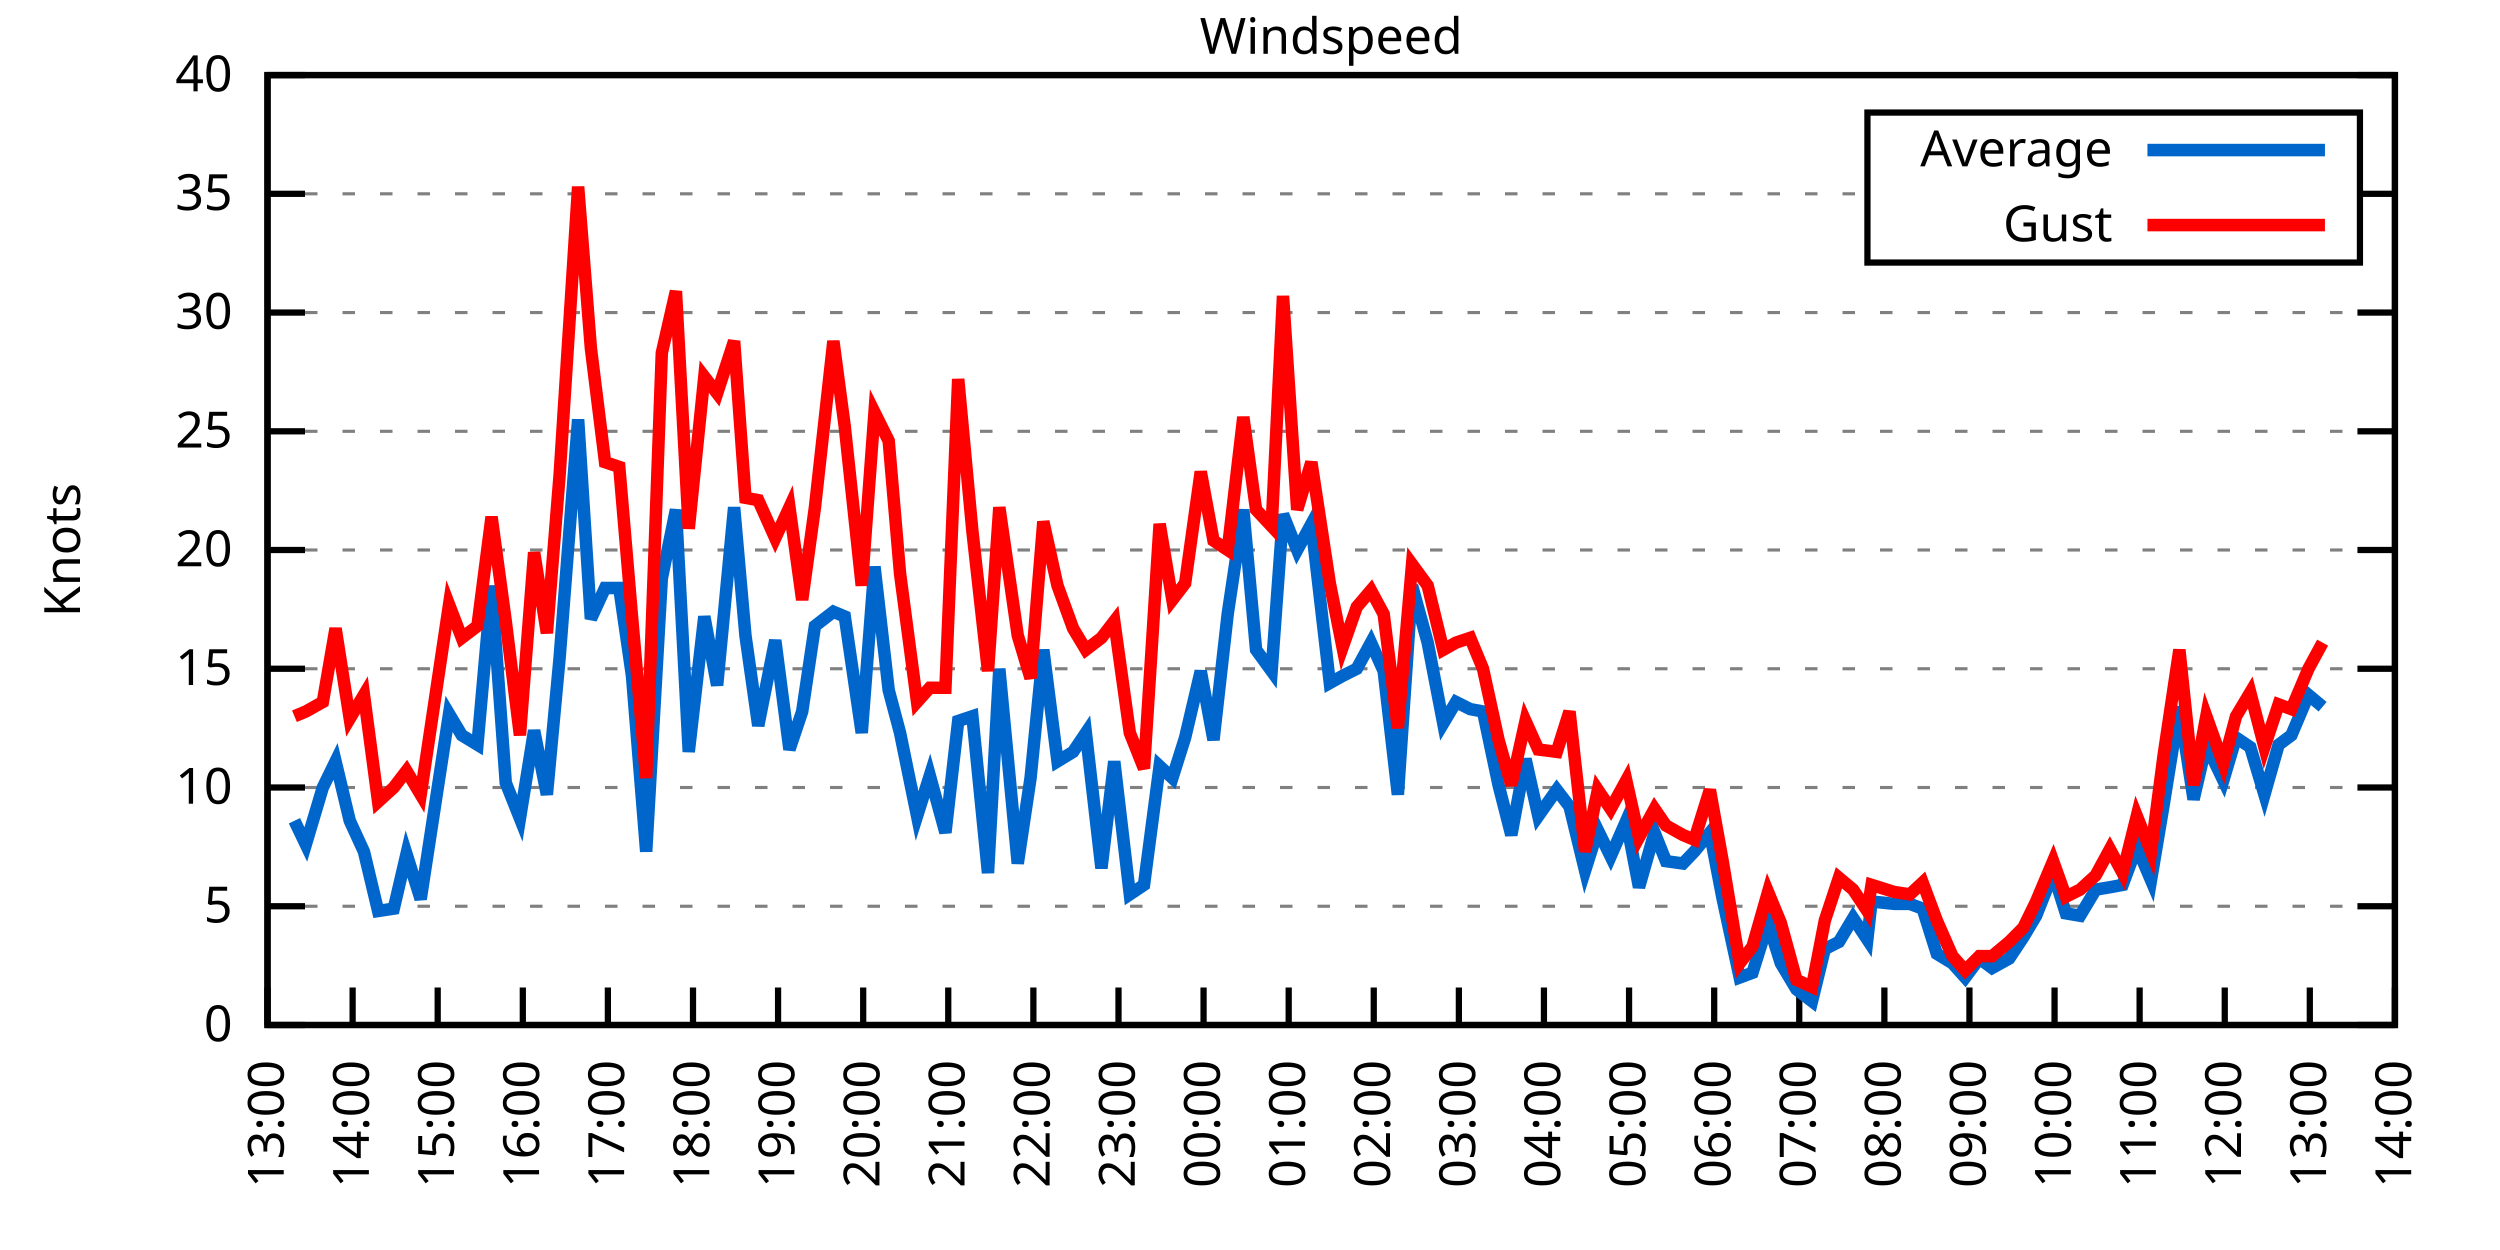
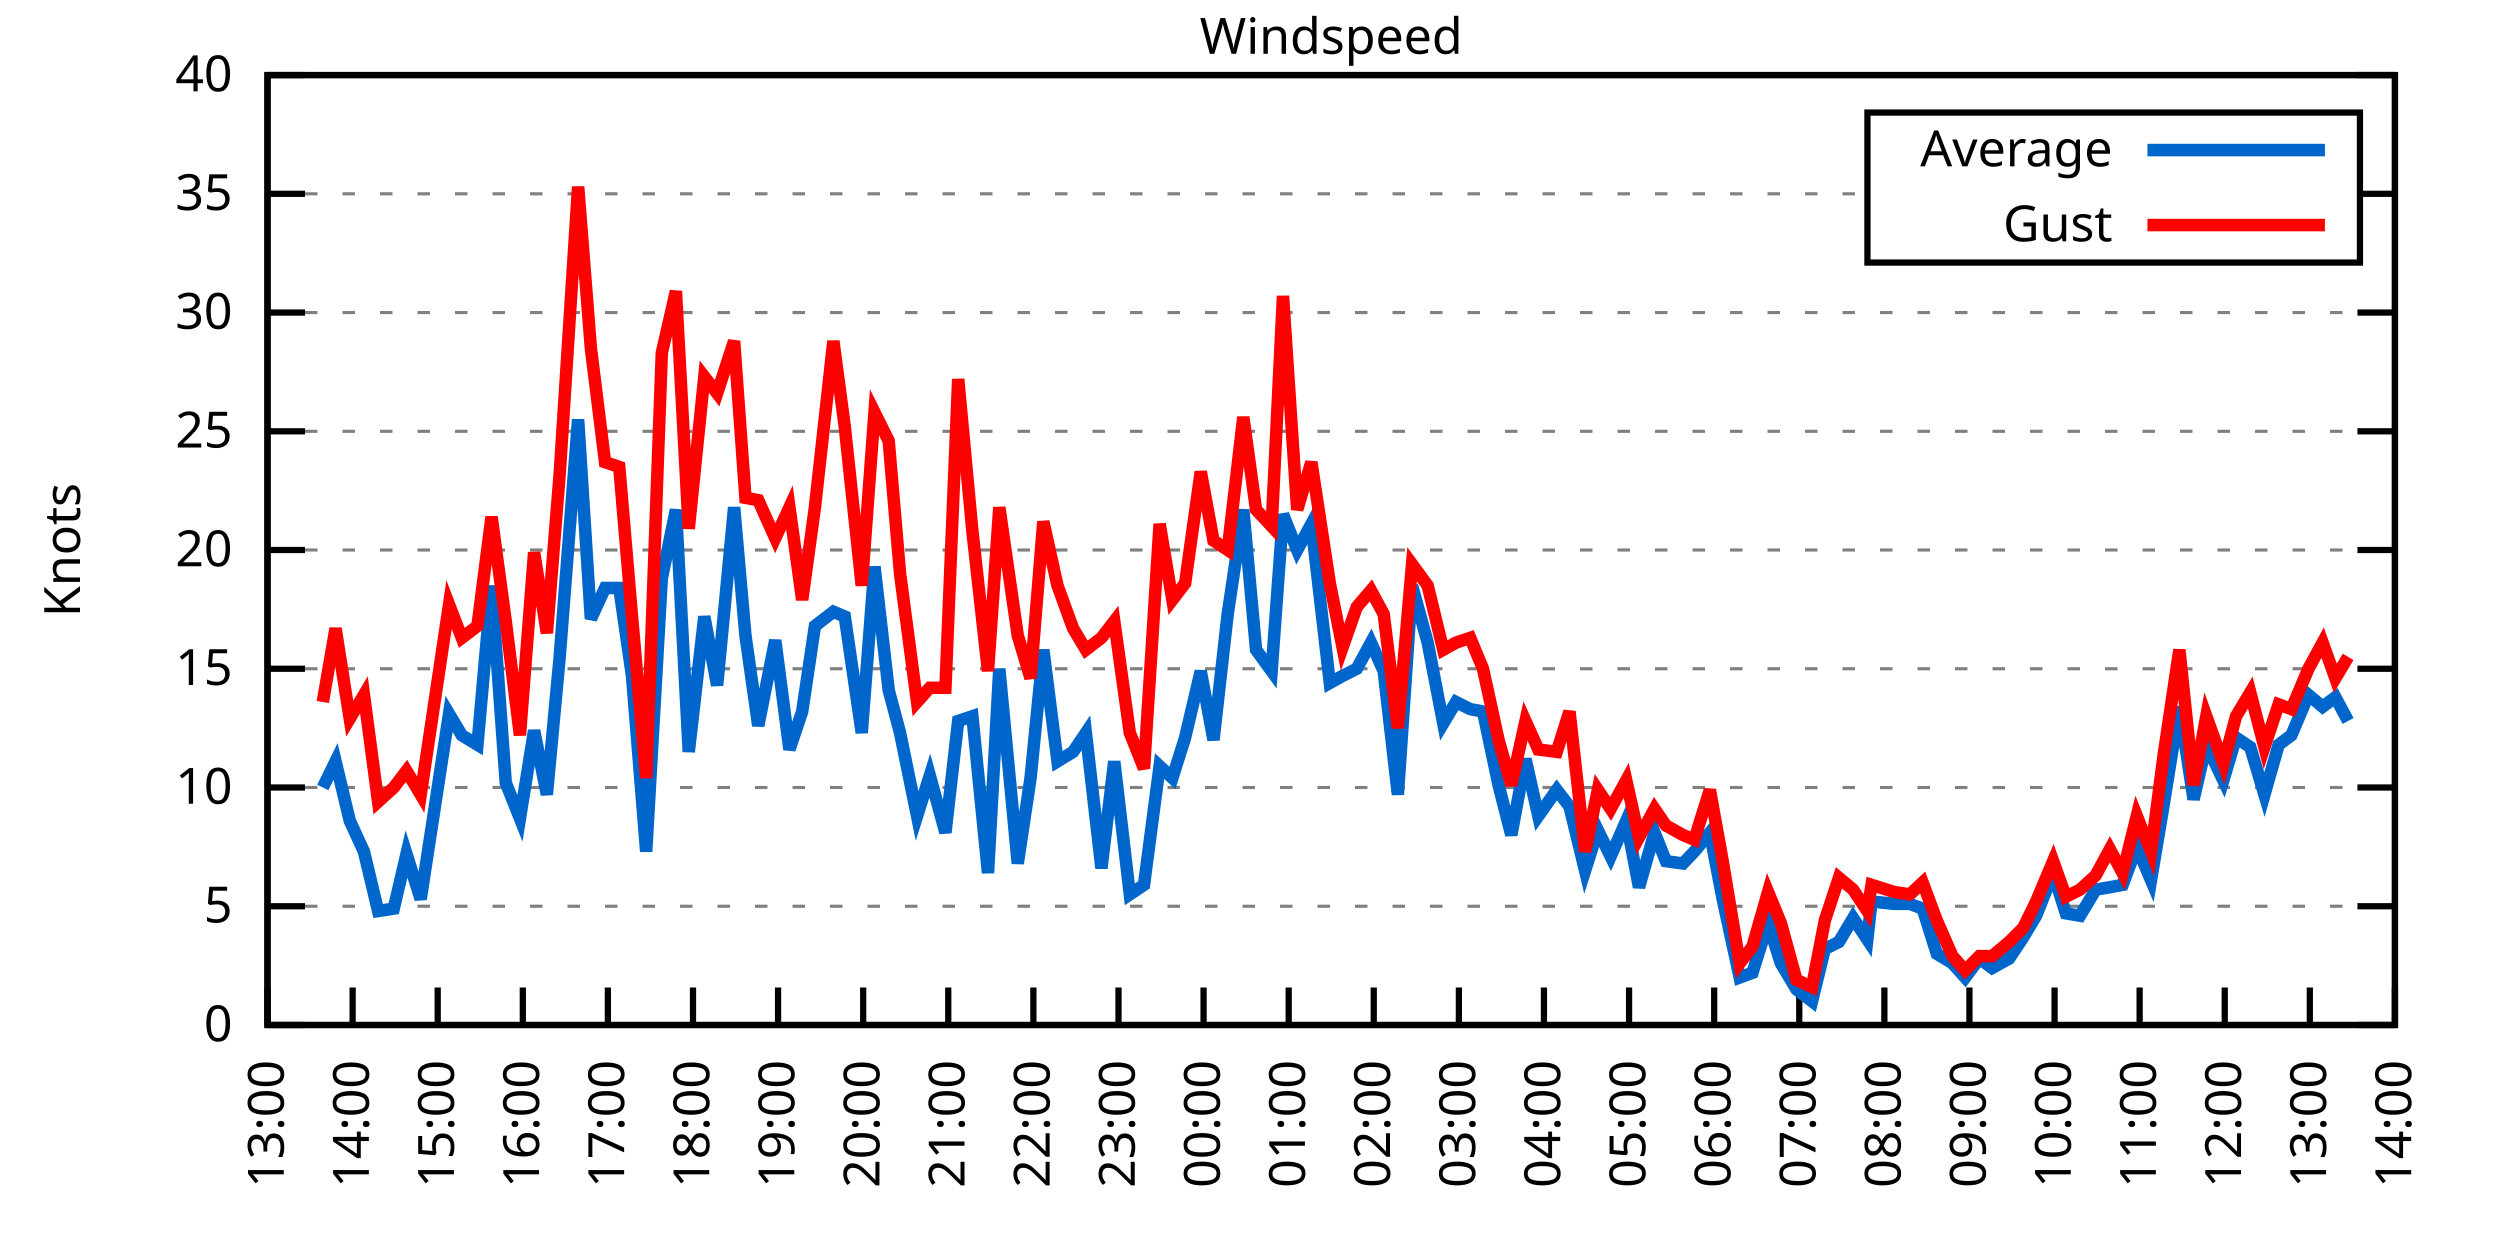
<svg xmlns="http://www.w3.org/2000/svg" xmlns:xlink="http://www.w3.org/1999/xlink" width="400" height="200" viewBox="0 0 400 200">
  <g id="gnuplot_canvas">
    <rect x="0" y="0" width="400" height="200" fill="none" />
    <defs>
      <circle id="gpDot" r="0.5" stroke-width="0.5" stroke="currentColor" />
      <path id="gpPt0" stroke-width="0.333" stroke="currentColor" d="M-1,0 h2 M0,-1 v2" />
      <path id="gpPt1" stroke-width="0.333" stroke="currentColor" d="M-1,-1 L1,1 M1,-1 L-1,1" />
      <path id="gpPt2" stroke-width="0.333" stroke="currentColor" d="M-1,0 L1,0 M0,-1 L0,1 M-1,-1 L1,1 M-1,1 L1,-1" />
      <rect id="gpPt3" stroke-width="0.333" stroke="currentColor" x="-1" y="-1" width="2" height="2" />
      <rect id="gpPt4" stroke-width="0.333" stroke="currentColor" fill="currentColor" x="-1" y="-1" width="2" height="2" />
      <circle id="gpPt5" stroke-width="0.333" stroke="currentColor" cx="0" cy="0" r="1" />
      <use xlink:href="#gpPt5" id="gpPt6" fill="currentColor" stroke="none" />
      <path id="gpPt7" stroke-width="0.333" stroke="currentColor" d="M0,-1.33 L-1.33,0.67 L1.33,0.67 z" />
      <use xlink:href="#gpPt7" id="gpPt8" fill="currentColor" stroke="none" />
      <use xlink:href="#gpPt7" id="gpPt9" stroke="currentColor" transform="rotate(180)" />
      <use xlink:href="#gpPt9" id="gpPt10" fill="currentColor" stroke="none" />
      <use xlink:href="#gpPt3" id="gpPt11" stroke="currentColor" transform="rotate(45)" />
      <use xlink:href="#gpPt11" id="gpPt12" fill="currentColor" stroke="none" />
      <path id="gpPt13" stroke-width="0.333" stroke="currentColor" d="M0,1.330 L1.265,0.411 L0.782,-1.067 L-0.782,-1.076 L-1.265,0.411 z" />
      <use xlink:href="#gpPt13" id="gpPt14" fill="currentColor" stroke="none" />
      <filter id="textbox" filterUnits="objectBoundingBox" x="0" y="0" height="1" width="1">
        <feFlood flood-color="white" flood-opacity="1" result="bgnd" />
        <feComposite in="SourceGraphic" in2="bgnd" operator="atop" />
      </filter>
      <filter id="greybox" filterUnits="objectBoundingBox" x="0" y="0" height="1" width="1">
        <feFlood flood-color="lightgrey" flood-opacity="1" result="grey" />
        <feComposite in="SourceGraphic" in2="grey" operator="atop" />
      </filter>
    </defs>
    <g fill="none" color="white" stroke="currentColor" stroke-width="1.00" stroke-linecap="butt" stroke-linejoin="miter">
</g>
    <g fill="none" color="black" stroke="currentColor" stroke-width="1.00" stroke-linecap="butt" stroke-linejoin="miter">
      <g stroke="none" shape-rendering="crispEdges">
        <polygon fill="rgb(255, 255, 255)" points="42.80,164.00 383.18,164.00 383.18,12.02 42.80,12.02 " />
      </g>
    </g>
    <g fill="none" color="black" stroke="currentColor" stroke-width="1.00" stroke-linecap="butt" stroke-linejoin="miter">
</g>
    <g fill="none" color="black" stroke="black" stroke-width="0.50" stroke-linecap="butt" stroke-linejoin="miter">
</g>
    <g fill="none" color="gray" stroke="currentColor" stroke-width="0.50" stroke-linecap="butt" stroke-linejoin="miter">
      <path stroke="gray" stroke-dasharray="2,4" class="gridline" d="M42.80,164.00 L383.19,164.00  " />
    </g>
    <g fill="none" color="gray" stroke="gray" stroke-width="1.00" stroke-linecap="butt" stroke-linejoin="miter">
</g>
    <g fill="none" color="black" stroke="currentColor" stroke-width="1.00" stroke-linecap="butt" stroke-linejoin="miter">
      <path stroke="black" d="M42.80,164.00 L48.80,164.00 M383.19,164.00 L377.19,164.00  " />
      <g transform="translate(37.20,166.60)" stroke="none" fill="black" font-family="Sans" font-size="8.00" text-anchor="end">
        <text>
          <tspan font-family="Sans"> 0</tspan>
        </text>
      </g>
    </g>
    <g fill="none" color="black" stroke="currentColor" stroke-width="1.00" stroke-linecap="butt" stroke-linejoin="miter">
</g>
    <g fill="none" color="black" stroke="black" stroke-width="0.50" stroke-linecap="butt" stroke-linejoin="miter">
</g>
    <g fill="none" color="gray" stroke="currentColor" stroke-width="0.50" stroke-linecap="butt" stroke-linejoin="miter">
      <path stroke="gray" stroke-dasharray="2,4" class="gridline" d="M42.80,145.00 L383.19,145.00  " />
    </g>
    <g fill="none" color="gray" stroke="gray" stroke-width="1.00" stroke-linecap="butt" stroke-linejoin="miter">
</g>
    <g fill="none" color="black" stroke="currentColor" stroke-width="1.00" stroke-linecap="butt" stroke-linejoin="miter">
      <path stroke="black" d="M42.80,145.00 L48.80,145.00 M383.19,145.00 L377.19,145.00  " />
      <g transform="translate(37.20,147.60)" stroke="none" fill="black" font-family="Sans" font-size="8.00" text-anchor="end">
        <text>
          <tspan font-family="Sans"> 5</tspan>
        </text>
      </g>
    </g>
    <g fill="none" color="black" stroke="currentColor" stroke-width="1.00" stroke-linecap="butt" stroke-linejoin="miter">
</g>
    <g fill="none" color="black" stroke="black" stroke-width="0.50" stroke-linecap="butt" stroke-linejoin="miter">
</g>
    <g fill="none" color="gray" stroke="currentColor" stroke-width="0.50" stroke-linecap="butt" stroke-linejoin="miter">
      <path stroke="gray" stroke-dasharray="2,4" class="gridline" d="M42.80,126.00 L383.19,126.00  " />
    </g>
    <g fill="none" color="gray" stroke="gray" stroke-width="1.00" stroke-linecap="butt" stroke-linejoin="miter">
</g>
    <g fill="none" color="black" stroke="currentColor" stroke-width="1.00" stroke-linecap="butt" stroke-linejoin="miter">
      <path stroke="black" d="M42.80,126.00 L48.80,126.00 M383.19,126.00 L377.19,126.00  " />
      <g transform="translate(37.20,128.60)" stroke="none" fill="black" font-family="Sans" font-size="8.00" text-anchor="end">
        <text>
          <tspan font-family="Sans"> 10</tspan>
        </text>
      </g>
    </g>
    <g fill="none" color="black" stroke="currentColor" stroke-width="1.00" stroke-linecap="butt" stroke-linejoin="miter">
</g>
    <g fill="none" color="black" stroke="black" stroke-width="0.50" stroke-linecap="butt" stroke-linejoin="miter">
</g>
    <g fill="none" color="gray" stroke="currentColor" stroke-width="0.50" stroke-linecap="butt" stroke-linejoin="miter">
      <path stroke="gray" stroke-dasharray="2,4" class="gridline" d="M42.80,107.00 L383.19,107.00  " />
    </g>
    <g fill="none" color="gray" stroke="gray" stroke-width="1.00" stroke-linecap="butt" stroke-linejoin="miter">
</g>
    <g fill="none" color="black" stroke="currentColor" stroke-width="1.00" stroke-linecap="butt" stroke-linejoin="miter">
      <path stroke="black" d="M42.80,107.00 L48.80,107.00 M383.19,107.00 L377.19,107.00  " />
      <g transform="translate(37.20,109.60)" stroke="none" fill="black" font-family="Sans" font-size="8.00" text-anchor="end">
        <text>
          <tspan font-family="Sans"> 15</tspan>
        </text>
      </g>
    </g>
    <g fill="none" color="black" stroke="currentColor" stroke-width="1.00" stroke-linecap="butt" stroke-linejoin="miter">
</g>
    <g fill="none" color="black" stroke="black" stroke-width="0.50" stroke-linecap="butt" stroke-linejoin="miter">
</g>
    <g fill="none" color="gray" stroke="currentColor" stroke-width="0.50" stroke-linecap="butt" stroke-linejoin="miter">
      <path stroke="gray" stroke-dasharray="2,4" class="gridline" d="M42.80,88.00 L383.19,88.00  " />
    </g>
    <g fill="none" color="gray" stroke="gray" stroke-width="1.00" stroke-linecap="butt" stroke-linejoin="miter">
</g>
    <g fill="none" color="black" stroke="currentColor" stroke-width="1.00" stroke-linecap="butt" stroke-linejoin="miter">
      <path stroke="black" d="M42.80,88.00 L48.80,88.00 M383.19,88.00 L377.19,88.00  " />
      <g transform="translate(37.20,90.60)" stroke="none" fill="black" font-family="Sans" font-size="8.00" text-anchor="end">
        <text>
          <tspan font-family="Sans"> 20</tspan>
        </text>
      </g>
    </g>
    <g fill="none" color="black" stroke="currentColor" stroke-width="1.00" stroke-linecap="butt" stroke-linejoin="miter">
</g>
    <g fill="none" color="black" stroke="black" stroke-width="0.50" stroke-linecap="butt" stroke-linejoin="miter">
</g>
    <g fill="none" color="gray" stroke="currentColor" stroke-width="0.50" stroke-linecap="butt" stroke-linejoin="miter">
      <path stroke="gray" stroke-dasharray="2,4" class="gridline" d="M42.80,69.01 L383.19,69.01  " />
    </g>
    <g fill="none" color="gray" stroke="gray" stroke-width="1.00" stroke-linecap="butt" stroke-linejoin="miter">
</g>
    <g fill="none" color="black" stroke="currentColor" stroke-width="1.00" stroke-linecap="butt" stroke-linejoin="miter">
      <path stroke="black" d="M42.80,69.01 L48.80,69.01 M383.19,69.01 L377.19,69.01  " />
      <g transform="translate(37.20,71.61)" stroke="none" fill="black" font-family="Sans" font-size="8.00" text-anchor="end">
        <text>
          <tspan font-family="Sans"> 25</tspan>
        </text>
      </g>
    </g>
    <g fill="none" color="black" stroke="currentColor" stroke-width="1.00" stroke-linecap="butt" stroke-linejoin="miter">
</g>
    <g fill="none" color="black" stroke="black" stroke-width="0.50" stroke-linecap="butt" stroke-linejoin="miter">
</g>
    <g fill="none" color="gray" stroke="currentColor" stroke-width="0.50" stroke-linecap="butt" stroke-linejoin="miter">
      <path stroke="gray" stroke-dasharray="2,4" class="gridline" d="M42.80,50.01 L383.19,50.01  " />
    </g>
    <g fill="none" color="gray" stroke="gray" stroke-width="1.00" stroke-linecap="butt" stroke-linejoin="miter">
</g>
    <g fill="none" color="black" stroke="currentColor" stroke-width="1.00" stroke-linecap="butt" stroke-linejoin="miter">
      <path stroke="black" d="M42.80,50.01 L48.80,50.01 M383.19,50.01 L377.19,50.01  " />
      <g transform="translate(37.20,52.61)" stroke="none" fill="black" font-family="Sans" font-size="8.00" text-anchor="end">
        <text>
          <tspan font-family="Sans"> 30</tspan>
        </text>
      </g>
    </g>
    <g fill="none" color="black" stroke="currentColor" stroke-width="1.00" stroke-linecap="butt" stroke-linejoin="miter">
</g>
    <g fill="none" color="black" stroke="black" stroke-width="0.50" stroke-linecap="butt" stroke-linejoin="miter">
</g>
    <g fill="none" color="gray" stroke="currentColor" stroke-width="0.50" stroke-linecap="butt" stroke-linejoin="miter">
      <path stroke="gray" stroke-dasharray="2,4" class="gridline" d="M42.80,31.01 L298.79,31.01 M377.59,31.01 L383.19,31.01  " />
    </g>
    <g fill="none" color="gray" stroke="gray" stroke-width="1.00" stroke-linecap="butt" stroke-linejoin="miter">
</g>
    <g fill="none" color="black" stroke="currentColor" stroke-width="1.00" stroke-linecap="butt" stroke-linejoin="miter">
      <path stroke="black" d="M42.80,31.01 L48.80,31.01 M383.19,31.01 L377.19,31.01  " />
      <g transform="translate(37.20,33.61)" stroke="none" fill="black" font-family="Sans" font-size="8.00" text-anchor="end">
        <text>
          <tspan font-family="Sans"> 35</tspan>
        </text>
      </g>
    </g>
    <g fill="none" color="black" stroke="currentColor" stroke-width="1.00" stroke-linecap="butt" stroke-linejoin="miter">
</g>
    <g fill="none" color="black" stroke="black" stroke-width="0.50" stroke-linecap="butt" stroke-linejoin="miter">
</g>
    <g fill="none" color="gray" stroke="currentColor" stroke-width="0.50" stroke-linecap="butt" stroke-linejoin="miter">
      <path stroke="gray" stroke-dasharray="2,4" class="gridline" d="M42.80,12.01 L383.19,12.01  " />
    </g>
    <g fill="none" color="gray" stroke="gray" stroke-width="1.00" stroke-linecap="butt" stroke-linejoin="miter">
</g>
    <g fill="none" color="black" stroke="currentColor" stroke-width="1.00" stroke-linecap="butt" stroke-linejoin="miter">
      <path stroke="black" d="M42.80,12.01 L48.80,12.01 M383.19,12.01 L377.19,12.01  " />
      <g transform="translate(37.20,14.61)" stroke="none" fill="black" font-family="Sans" font-size="8.00" text-anchor="end">
        <text>
          <tspan font-family="Sans"> 40</tspan>
        </text>
      </g>
    </g>
    <g fill="none" color="black" stroke="currentColor" stroke-width="1.00" stroke-linecap="butt" stroke-linejoin="miter">
      <path stroke="black" d="M42.80,164.00 L42.80,158.00  " />
      <g transform="translate(45.40,169.60) rotate(270.00)" stroke="none" fill="black" font-family="Sans" font-size="8.00" text-anchor="end">
        <text>
          <tspan font-family="Sans">13:00</tspan>
        </text>
      </g>
    </g>
    <g fill="none" color="black" stroke="currentColor" stroke-width="1.00" stroke-linecap="butt" stroke-linejoin="miter">
      <path stroke="black" d="M56.42,164.00 L56.42,158.00  " />
      <g transform="translate(59.02,169.60) rotate(270.00)" stroke="none" fill="black" font-family="Sans" font-size="8.00" text-anchor="end">
        <text>
          <tspan font-family="Sans">14:00</tspan>
        </text>
      </g>
    </g>
    <g fill="none" color="black" stroke="currentColor" stroke-width="1.00" stroke-linecap="butt" stroke-linejoin="miter">
      <path stroke="black" d="M70.03,164.00 L70.03,158.00  " />
      <g transform="translate(72.63,169.60) rotate(270.00)" stroke="none" fill="black" font-family="Sans" font-size="8.00" text-anchor="end">
        <text>
          <tspan font-family="Sans">15:00</tspan>
        </text>
      </g>
    </g>
    <g fill="none" color="black" stroke="currentColor" stroke-width="1.00" stroke-linecap="butt" stroke-linejoin="miter">
      <path stroke="black" d="M83.65,164.00 L83.65,158.00  " />
      <g transform="translate(86.25,169.60) rotate(270.00)" stroke="none" fill="black" font-family="Sans" font-size="8.00" text-anchor="end">
        <text>
          <tspan font-family="Sans">16:00</tspan>
        </text>
      </g>
    </g>
    <g fill="none" color="black" stroke="currentColor" stroke-width="1.00" stroke-linecap="butt" stroke-linejoin="miter">
      <path stroke="black" d="M97.26,164.00 L97.26,158.00  " />
      <g transform="translate(99.86,169.60) rotate(270.00)" stroke="none" fill="black" font-family="Sans" font-size="8.00" text-anchor="end">
        <text>
          <tspan font-family="Sans">17:00</tspan>
        </text>
      </g>
    </g>
    <g fill="none" color="black" stroke="currentColor" stroke-width="1.00" stroke-linecap="butt" stroke-linejoin="miter">
      <path stroke="black" d="M110.88,164.00 L110.88,158.00  " />
      <g transform="translate(113.48,169.60) rotate(270.00)" stroke="none" fill="black" font-family="Sans" font-size="8.00" text-anchor="end">
        <text>
          <tspan font-family="Sans">18:00</tspan>
        </text>
      </g>
    </g>
    <g fill="none" color="black" stroke="currentColor" stroke-width="1.00" stroke-linecap="butt" stroke-linejoin="miter">
      <path stroke="black" d="M124.49,164.00 L124.49,158.00  " />
      <g transform="translate(127.09,169.60) rotate(270.00)" stroke="none" fill="black" font-family="Sans" font-size="8.00" text-anchor="end">
        <text>
          <tspan font-family="Sans">19:00</tspan>
        </text>
      </g>
    </g>
    <g fill="none" color="black" stroke="currentColor" stroke-width="1.00" stroke-linecap="butt" stroke-linejoin="miter">
      <path stroke="black" d="M138.11,164.00 L138.11,158.00  " />
      <g transform="translate(140.71,169.60) rotate(270.00)" stroke="none" fill="black" font-family="Sans" font-size="8.00" text-anchor="end">
        <text>
          <tspan font-family="Sans">20:00</tspan>
        </text>
      </g>
    </g>
    <g fill="none" color="black" stroke="currentColor" stroke-width="1.00" stroke-linecap="butt" stroke-linejoin="miter">
      <path stroke="black" d="M151.72,164.00 L151.72,158.00  " />
      <g transform="translate(154.32,169.60) rotate(270.00)" stroke="none" fill="black" font-family="Sans" font-size="8.00" text-anchor="end">
        <text>
          <tspan font-family="Sans">21:00</tspan>
        </text>
      </g>
    </g>
    <g fill="none" color="black" stroke="currentColor" stroke-width="1.00" stroke-linecap="butt" stroke-linejoin="miter">
      <path stroke="black" d="M165.34,164.00 L165.34,158.00  " />
      <g transform="translate(167.94,169.60) rotate(270.00)" stroke="none" fill="black" font-family="Sans" font-size="8.00" text-anchor="end">
        <text>
          <tspan font-family="Sans">22:00</tspan>
        </text>
      </g>
    </g>
    <g fill="none" color="black" stroke="currentColor" stroke-width="1.00" stroke-linecap="butt" stroke-linejoin="miter">
      <path stroke="black" d="M178.96,164.00 L178.96,158.00  " />
      <g transform="translate(181.56,169.60) rotate(270.00)" stroke="none" fill="black" font-family="Sans" font-size="8.00" text-anchor="end">
        <text>
          <tspan font-family="Sans">23:00</tspan>
        </text>
      </g>
    </g>
    <g fill="none" color="black" stroke="currentColor" stroke-width="1.00" stroke-linecap="butt" stroke-linejoin="miter">
      <path stroke="black" d="M192.57,164.00 L192.57,158.00  " />
      <g transform="translate(195.17,169.60) rotate(270.00)" stroke="none" fill="black" font-family="Sans" font-size="8.00" text-anchor="end">
        <text>
          <tspan font-family="Sans">00:00</tspan>
        </text>
      </g>
    </g>
    <g fill="none" color="black" stroke="currentColor" stroke-width="1.00" stroke-linecap="butt" stroke-linejoin="miter">
      <path stroke="black" d="M206.19,164.00 L206.19,158.00  " />
      <g transform="translate(208.79,169.60) rotate(270.00)" stroke="none" fill="black" font-family="Sans" font-size="8.00" text-anchor="end">
        <text>
          <tspan font-family="Sans">01:00</tspan>
        </text>
      </g>
    </g>
    <g fill="none" color="black" stroke="currentColor" stroke-width="1.00" stroke-linecap="butt" stroke-linejoin="miter">
      <path stroke="black" d="M219.80,164.00 L219.80,158.00  " />
      <g transform="translate(222.40,169.60) rotate(270.00)" stroke="none" fill="black" font-family="Sans" font-size="8.00" text-anchor="end">
        <text>
          <tspan font-family="Sans">02:00</tspan>
        </text>
      </g>
    </g>
    <g fill="none" color="black" stroke="currentColor" stroke-width="1.00" stroke-linecap="butt" stroke-linejoin="miter">
      <path stroke="black" d="M233.42,164.00 L233.42,158.00  " />
      <g transform="translate(236.02,169.60) rotate(270.00)" stroke="none" fill="black" font-family="Sans" font-size="8.00" text-anchor="end">
        <text>
          <tspan font-family="Sans">03:00</tspan>
        </text>
      </g>
    </g>
    <g fill="none" color="black" stroke="currentColor" stroke-width="1.00" stroke-linecap="butt" stroke-linejoin="miter">
      <path stroke="black" d="M247.03,164.00 L247.03,158.00  " />
      <g transform="translate(249.63,169.60) rotate(270.00)" stroke="none" fill="black" font-family="Sans" font-size="8.00" text-anchor="end">
        <text>
          <tspan font-family="Sans">04:00</tspan>
        </text>
      </g>
    </g>
    <g fill="none" color="black" stroke="currentColor" stroke-width="1.00" stroke-linecap="butt" stroke-linejoin="miter">
      <path stroke="black" d="M260.65,164.00 L260.65,158.00  " />
      <g transform="translate(263.25,169.60) rotate(270.00)" stroke="none" fill="black" font-family="Sans" font-size="8.00" text-anchor="end">
        <text>
          <tspan font-family="Sans">05:00</tspan>
        </text>
      </g>
    </g>
    <g fill="none" color="black" stroke="currentColor" stroke-width="1.00" stroke-linecap="butt" stroke-linejoin="miter">
      <path stroke="black" d="M274.27,164.00 L274.27,158.00  " />
      <g transform="translate(276.87,169.60) rotate(270.00)" stroke="none" fill="black" font-family="Sans" font-size="8.00" text-anchor="end">
        <text>
          <tspan font-family="Sans">06:00</tspan>
        </text>
      </g>
    </g>
    <g fill="none" color="black" stroke="currentColor" stroke-width="1.00" stroke-linecap="butt" stroke-linejoin="miter">
      <path stroke="black" d="M287.88,164.00 L287.88,158.00  " />
      <g transform="translate(290.48,169.60) rotate(270.00)" stroke="none" fill="black" font-family="Sans" font-size="8.00" text-anchor="end">
        <text>
          <tspan font-family="Sans">07:00</tspan>
        </text>
      </g>
    </g>
    <g fill="none" color="black" stroke="currentColor" stroke-width="1.00" stroke-linecap="butt" stroke-linejoin="miter">
      <path stroke="black" d="M301.50,164.00 L301.50,158.00  " />
      <g transform="translate(304.10,169.60) rotate(270.00)" stroke="none" fill="black" font-family="Sans" font-size="8.00" text-anchor="end">
        <text>
          <tspan font-family="Sans">08:00</tspan>
        </text>
      </g>
    </g>
    <g fill="none" color="black" stroke="currentColor" stroke-width="1.00" stroke-linecap="butt" stroke-linejoin="miter">
      <path stroke="black" d="M315.11,164.00 L315.11,158.00  " />
      <g transform="translate(317.71,169.60) rotate(270.00)" stroke="none" fill="black" font-family="Sans" font-size="8.00" text-anchor="end">
        <text>
          <tspan font-family="Sans">09:00</tspan>
        </text>
      </g>
    </g>
    <g fill="none" color="black" stroke="currentColor" stroke-width="1.00" stroke-linecap="butt" stroke-linejoin="miter">
      <path stroke="black" d="M328.73,164.00 L328.73,158.00  " />
      <g transform="translate(331.33,169.60) rotate(270.00)" stroke="none" fill="black" font-family="Sans" font-size="8.00" text-anchor="end">
        <text>
          <tspan font-family="Sans">10:00</tspan>
        </text>
      </g>
    </g>
    <g fill="none" color="black" stroke="currentColor" stroke-width="1.00" stroke-linecap="butt" stroke-linejoin="miter">
      <path stroke="black" d="M342.34,164.00 L342.34,158.00  " />
      <g transform="translate(344.94,169.60) rotate(270.00)" stroke="none" fill="black" font-family="Sans" font-size="8.00" text-anchor="end">
        <text>
          <tspan font-family="Sans">11:00</tspan>
        </text>
      </g>
    </g>
    <g fill="none" color="black" stroke="currentColor" stroke-width="1.00" stroke-linecap="butt" stroke-linejoin="miter">
      <path stroke="black" d="M355.96,164.00 L355.96,158.00  " />
      <g transform="translate(358.56,169.60) rotate(270.00)" stroke="none" fill="black" font-family="Sans" font-size="8.00" text-anchor="end">
        <text>
          <tspan font-family="Sans">12:00</tspan>
        </text>
      </g>
    </g>
    <g fill="none" color="black" stroke="currentColor" stroke-width="1.00" stroke-linecap="butt" stroke-linejoin="miter">
      <path stroke="black" d="M369.57,164.00 L369.57,158.00  " />
      <g transform="translate(372.17,169.60) rotate(270.00)" stroke="none" fill="black" font-family="Sans" font-size="8.00" text-anchor="end">
        <text>
          <tspan font-family="Sans">13:00</tspan>
        </text>
      </g>
    </g>
    <g fill="none" color="black" stroke="currentColor" stroke-width="1.00" stroke-linecap="butt" stroke-linejoin="miter">
      <path stroke="black" d="M383.19,164.00 L383.19,158.00  " />
      <g transform="translate(385.79,169.60) rotate(270.00)" stroke="none" fill="black" font-family="Sans" font-size="8.00" text-anchor="end">
        <text>
          <tspan font-family="Sans">14:00</tspan>
        </text>
      </g>
    </g>
    <g fill="none" color="black" stroke="currentColor" stroke-width="1.00" stroke-linecap="butt" stroke-linejoin="miter">
</g>
    <g fill="none" color="black" stroke="currentColor" stroke-width="1.00" stroke-linecap="butt" stroke-linejoin="miter">
      <path stroke="black" d="M42.80,12.01 L42.80,164.00 L383.19,164.00 L383.19,12.01 L42.80,12.01 Z  " />
    </g>
    <g fill="none" color="black" stroke="currentColor" stroke-width="1.00" stroke-linecap="butt" stroke-linejoin="miter">
</g>
    <g fill="none" color="black" stroke="currentColor" stroke-width="1.00" stroke-linecap="butt" stroke-linejoin="miter">
      <path stroke="black" d="M298.79,42.01 L298.79,18.01 L377.59,18.01 L377.59,42.01 L298.79,42.01 Z  " />
    </g>
    <g id="Windspeed_plot_1">
      <g fill="none" color="white" stroke="black" stroke-width="2.00" stroke-linecap="butt" stroke-linejoin="miter">
</g>
      <g fill="none" color="black" stroke="currentColor" stroke-width="2.00" stroke-linecap="butt" stroke-linejoin="miter">
        <g transform="translate(337.99,26.61)" stroke="none" fill="black" font-family="Sans" font-size="8.00" text-anchor="end">
          <text>
            <tspan font-family="Sans">Average</tspan>
          </text>
        </g>
      </g>
      <g fill="none" color="black" stroke="currentColor" stroke-width="2.00" stroke-linecap="butt" stroke-linejoin="miter">
-         <path stroke="rgb(  0, 102, 204)" d="M343.59,24.01 L371.99,24.01 M47.11,131.32 L48.93,135.12 L51.65,126.00 L53.69,121.82 L55.96,131.32 L58.23,136.26   L60.50,145.76 L63.00,145.38 L65.04,136.64 L67.31,143.86 L71.85,114.22 L73.89,117.64 L76.39,119.16 L78.65,93.70   L80.92,125.24 L83.19,130.94 L85.46,116.88 L87.50,127.14 L89.55,105.10 L92.50,67.11 L94.54,99.02 L96.81,94.08   L99.08,94.08 L101.12,108.14 L103.39,136.26 L105.89,92.56 L108.15,81.55 L110.20,120.30 L112.69,98.64 L114.74,109.66   L117.46,81.17 L119.27,101.68 L121.32,116.12 L124.04,102.44 L126.31,119.92 L128.35,113.84 L130.39,100.16 L133.34,97.88   L135.16,98.64 L137.88,117.26 L139.92,90.66 L142.19,110.42 L144.01,117.26 L146.73,130.56 L148.77,124.10 L151.27,133.22   L153.31,115.36 L155.58,114.60 L158.08,139.68 L159.89,107.00 L162.84,138.16 L164.89,124.48 L166.93,103.96 L169.20,121.82   L171.69,120.30 L173.74,117.26 L176.23,138.92 L178.28,121.82 L180.77,143.10 L183.04,141.58 L185.54,122.58 L187.58,124.48   L189.62,118.02 L192.12,107.38 L194.16,118.40 L196.43,98.26 L198.93,81.55 L200.97,103.96 L203.46,107.38 L205.28,82.31   L207.55,88.00 L209.82,83.83 L212.77,109.28 L214.81,108.14 L217.08,107.00 L219.35,102.82 L221.39,107.38 L223.66,127.14   L225.93,93.70 L228.43,102.82 L230.92,115.74 L232.96,112.32 L235.23,113.46 L237.28,113.84 L239.77,125.62 L241.81,133.60   L244.08,121.44 L246.13,130.56 L249.08,126.38 L251.12,129.04 L253.61,139.30 L255.66,132.84 L257.70,137.02 L260.20,131.32   L262.24,141.96 L264.73,133.22 L266.55,137.78 L269.27,138.16 L271.09,136.26 L273.58,133.22 L275.63,143.86 L278.35,156.40   L280.39,155.64 L282.89,147.66 L284.93,154.12 L287.43,158.30 L289.92,160.20 L291.97,151.84 L294.23,150.70 L296.50,146.90   L298.77,150.32 L299.45,144.24 L303.08,144.62 L305.58,144.62 L307.62,145.38 L309.89,152.60 L312.39,154.12 L314.43,156.40   L316.70,153.36 L318.74,154.88 L321.47,153.36 L323.74,149.94 L325.78,146.52 L328.50,139.68 L330.54,146.14 L332.81,146.52   L335.31,142.34 L337.58,141.96 L339.62,141.58 L341.89,135.50 L344.16,140.82 L346.20,128.66 L348.70,113.08 L350.97,127.90   L353.01,119.16 L355.73,124.86 L357.77,118.02 L360.04,119.54 L362.31,127.14 L364.58,119.16 L366.62,117.64 L369.35,111.18   L371.62,113.08  " />
+         <path stroke="rgb(  0, 102, 204)" d="M343.59,24.01 L371.99,24.01 M51.65,126.00 L53.69,121.82 L55.96,131.32 L58.23,136.26 L60.50,145.76 L63.00,145.38   L65.04,136.64 L67.31,143.86 L71.85,114.22 L73.89,117.64 L76.39,119.16 L78.65,93.70 L80.92,125.24 L83.19,130.94   L85.46,116.88 L87.50,127.14 L89.55,105.10 L92.50,67.11 L94.54,99.02 L96.81,94.08 L99.08,94.08 L101.12,108.14   L103.39,136.26 L105.89,92.56 L108.15,81.55 L110.20,120.30 L112.69,98.64 L114.74,109.66 L117.46,81.17 L119.27,101.68   L121.32,116.12 L124.04,102.44 L126.31,119.92 L128.35,113.84 L130.39,100.16 L133.34,97.88 L135.16,98.64 L137.88,117.26   L139.92,90.66 L142.19,110.42 L144.01,117.26 L146.73,130.56 L148.77,124.10 L151.27,133.22 L153.31,115.36 L155.58,114.60   L158.08,139.68 L159.89,107.00 L162.84,138.16 L164.89,124.48 L166.93,103.96 L169.20,121.82 L171.69,120.30 L173.74,117.26   L176.23,138.92 L178.28,121.82 L180.77,143.10 L183.04,141.58 L185.54,122.58 L187.58,124.48 L189.62,118.02 L192.12,107.38   L194.16,118.40 L196.43,98.26 L198.93,81.55 L200.97,103.96 L203.46,107.38 L205.28,82.31 L207.55,88.00 L209.82,83.83   L212.77,109.28 L214.81,108.14 L217.08,107.00 L219.35,102.82 L221.39,107.38 L223.66,127.14 L225.93,93.70 L228.43,102.82   L230.92,115.74 L232.96,112.32 L235.23,113.46 L237.28,113.84 L239.77,125.62 L241.81,133.60 L244.08,121.44 L246.13,130.56   L249.08,126.38 L251.12,129.04 L253.61,139.30 L255.66,132.84 L257.70,137.02 L260.20,131.32 L262.24,141.96 L264.73,133.22   L266.55,137.78 L269.27,138.16 L271.09,136.26 L273.58,133.22 L275.63,143.86 L278.35,156.40 L280.39,155.64 L282.89,147.66   L284.93,154.12 L287.43,158.30 L289.92,160.20 L291.97,151.84 L294.23,150.70 L296.50,146.90 L298.77,150.32 L299.45,144.24   L303.08,144.62 L305.58,144.62 L307.62,145.38 L309.89,152.60 L312.39,154.12 L314.43,156.40 L316.70,153.36 L318.74,154.88   L321.47,153.36 L323.74,149.94 L325.78,146.52 L328.50,139.68 L330.54,146.14 L332.81,146.52 L335.31,142.34 L337.58,141.96   L339.62,141.58 L341.89,135.50 L344.16,140.82 L346.20,128.66 L348.70,113.08 L350.97,127.90 L353.01,119.16 L355.73,124.86   L357.77,118.02 L360.04,119.54 L362.31,127.14 L364.58,119.16 L366.62,117.64 L369.35,111.18 L371.62,113.08 L373.66,111.56   L375.70,115.36  " />
      </g>
    </g>
    <g id="Windspeed_plot_2">
      <g fill="none" color="black" stroke="currentColor" stroke-width="2.00" stroke-linecap="butt" stroke-linejoin="miter">
        <g transform="translate(337.99,38.61)" stroke="none" fill="black" font-family="Sans" font-size="8.00" text-anchor="end">
          <text>
            <tspan font-family="Sans">Gust</tspan>
          </text>
        </g>
      </g>
      <g fill="none" color="black" stroke="currentColor" stroke-width="2.00" stroke-linecap="butt" stroke-linejoin="miter">
-         <path stroke="rgb(255,   0,   0)" d="M343.59,36.01 L371.99,36.01 M47.11,114.60 L48.93,113.84 L51.65,112.32 L53.69,100.54 L55.96,114.98 L58.23,111.18   L60.50,128.28 L63.00,126.00 L65.04,123.34 L67.31,127.14 L71.85,96.74 L73.89,102.06 L76.39,100.16 L78.65,82.69   L80.92,99.40 L83.19,117.64 L85.46,88.38 L87.50,101.30 L89.55,75.85 L92.50,29.87 L94.54,55.71 L96.81,73.95   L99.08,74.71 L101.12,98.64 L103.39,124.48 L105.89,56.47 L108.15,46.59 L110.20,84.59 L112.69,60.27 L114.74,62.93   L117.46,54.57 L119.27,79.65 L121.32,80.03 L124.04,86.11 L126.31,81.17 L128.35,95.98 L130.39,81.17 L133.34,54.57   L135.16,68.25 L137.88,93.70 L139.92,65.97 L142.19,70.53 L144.01,91.80 L146.73,112.32 L148.77,110.04 L151.27,110.04   L153.31,60.65 L155.58,84.97 L158.08,107.38 L159.89,81.17 L162.84,101.68 L164.89,108.52 L166.93,83.45 L169.20,93.70   L171.69,100.54 L173.74,103.96 L176.23,102.06 L178.28,99.40 L180.77,117.26 L183.04,122.96 L185.54,83.83 L187.58,95.98   L189.62,93.32 L192.12,75.47 L194.16,86.49 L196.43,88.00 L198.93,66.73 L200.97,81.55 L203.46,84.21 L205.28,47.35   L207.55,81.55 L209.82,73.95 L212.77,93.32 L214.81,103.58 L217.08,97.12 L219.35,94.46 L221.39,98.26 L223.66,116.50   L225.93,90.28 L228.43,93.70 L230.92,103.96 L232.96,102.82 L235.23,102.06 L237.28,107.00 L239.77,118.40 L241.81,125.62   L244.08,115.36 L246.13,119.92 L249.08,120.30 L251.12,113.84 L253.61,136.26 L255.66,126.38 L257.70,129.42 L260.20,124.86   L262.24,133.98 L264.73,129.42 L266.55,132.08 L269.27,133.60 L271.09,134.36 L273.58,126.38 L275.63,137.78 L278.35,154.12   L280.39,151.46 L282.89,142.72 L284.93,147.66 L287.43,156.78 L289.92,157.92 L291.97,147.28 L294.23,140.44 L296.50,142.34   L298.77,145.76 L299.45,141.58 L303.08,142.72 L305.58,143.10 L307.62,141.20 L309.89,147.28 L312.39,152.98 L314.43,155.26   L316.70,152.98 L318.74,152.98 L321.47,150.70 L323.74,148.42 L325.78,144.24 L328.50,137.78 L330.54,143.48 L332.81,142.34   L335.31,140.06 L337.58,135.88 L339.62,139.68 L341.89,130.56 L344.16,136.26 L346.20,120.68 L348.70,103.96 L350.97,125.62   L353.01,114.60 L355.73,122.20 L357.77,114.60 L360.04,110.80 L362.31,119.54 L364.58,112.70 L366.62,113.46 L369.35,107.00   L371.62,102.82  " />
+         <path stroke="rgb(255,   0,   0)" d="M343.59,36.01 L371.99,36.01 M51.65,112.32 L53.69,100.54 L55.96,114.98 L58.23,111.18 L60.50,128.28 L63.00,126.00   L65.04,123.34 L67.31,127.14 L71.85,96.74 L73.89,102.06 L76.39,100.16 L78.65,82.69 L80.92,99.40 L83.19,117.64   L85.46,88.38 L87.50,101.30 L89.55,75.85 L92.50,29.87 L94.54,55.71 L96.81,73.95 L99.08,74.71 L101.12,98.64   L103.39,124.48 L105.89,56.47 L108.15,46.59 L110.20,84.59 L112.69,60.27 L114.74,62.93 L117.46,54.57 L119.27,79.65   L121.32,80.03 L124.04,86.11 L126.31,81.17 L128.35,95.98 L130.39,81.17 L133.34,54.57 L135.16,68.25 L137.88,93.70   L139.92,65.97 L142.19,70.53 L144.01,91.80 L146.73,112.32 L148.77,110.04 L151.27,110.04 L153.31,60.65 L155.58,84.97   L158.08,107.38 L159.89,81.17 L162.84,101.68 L164.89,108.52 L166.93,83.45 L169.20,93.70 L171.69,100.54 L173.74,103.96   L176.23,102.06 L178.28,99.40 L180.77,117.26 L183.04,122.96 L185.54,83.83 L187.58,95.98 L189.62,93.32 L192.12,75.47   L194.16,86.49 L196.43,88.00 L198.93,66.73 L200.97,81.55 L203.46,84.21 L205.28,47.35 L207.55,81.55 L209.82,73.95   L212.77,93.32 L214.81,103.58 L217.08,97.12 L219.35,94.46 L221.39,98.26 L223.66,116.50 L225.93,90.28 L228.43,93.70   L230.92,103.96 L232.96,102.82 L235.23,102.06 L237.28,107.00 L239.77,118.40 L241.81,125.62 L244.08,115.36 L246.13,119.92   L249.08,120.30 L251.12,113.84 L253.61,136.26 L255.66,126.38 L257.70,129.42 L260.20,124.86 L262.24,133.98 L264.73,129.42   L266.55,132.08 L269.27,133.60 L271.09,134.36 L273.58,126.38 L275.63,137.78 L278.35,154.12 L280.39,151.46 L282.89,142.72   L284.93,147.66 L287.43,156.78 L289.92,157.92 L291.97,147.28 L294.23,140.44 L296.50,142.34 L298.77,145.76 L299.45,141.58   L303.08,142.72 L305.58,143.10 L307.62,141.20 L309.89,147.28 L312.39,152.98 L314.43,155.26 L316.70,152.98 L318.74,152.98   L321.47,150.70 L323.74,148.42 L325.78,144.24 L328.50,137.78 L330.54,143.48 L332.81,142.34 L335.31,140.06 L337.58,135.88   L339.62,139.68 L341.89,130.56 L344.16,136.26 L346.20,120.68 L348.70,103.96 L350.97,125.62 L353.01,114.60 L355.73,122.20   L357.77,114.60 L360.04,110.80 L362.31,119.54 L364.58,112.70 L366.62,113.46 L369.35,107.00 L371.62,102.82 L373.66,108.52   L375.70,105.10  " />
      </g>
    </g>
    <g fill="none" color="black" stroke="currentColor" stroke-width="2.00" stroke-linecap="butt" stroke-linejoin="miter">
</g>
    <g fill="none" color="black" stroke="black" stroke-width="1.00" stroke-linecap="butt" stroke-linejoin="miter">
</g>
    <g fill="none" color="black" stroke="currentColor" stroke-width="1.00" stroke-linecap="butt" stroke-linejoin="miter">
      <path stroke="black" d="M42.80,12.01 L42.80,164.00 L383.19,164.00 L383.19,12.01 L42.80,12.01 Z  " />
      <g transform="translate(12.80,88.01) rotate(270.00)" stroke="none" fill="black" font-family="Sans" font-size="8.00" text-anchor="middle">
        <text>
          <tspan font-family="Sans">Knots</tspan>
        </text>
      </g>
    </g>
    <g fill="none" color="black" stroke="currentColor" stroke-width="1.00" stroke-linecap="butt" stroke-linejoin="miter">
</g>
    <g fill="none" color="black" stroke="currentColor" stroke-width="1.00" stroke-linecap="butt" stroke-linejoin="miter">
      <g transform="translate(212.99,8.61)" stroke="none" fill="black" font-family="Sans" font-size="8.00" text-anchor="middle">
        <text>
          <tspan font-family="Sans">Windspeed</tspan>
        </text>
      </g>
    </g>
    <g fill="none" color="black" stroke="currentColor" stroke-width="1.00" stroke-linecap="butt" stroke-linejoin="miter">
</g>
  </g>
</svg>
